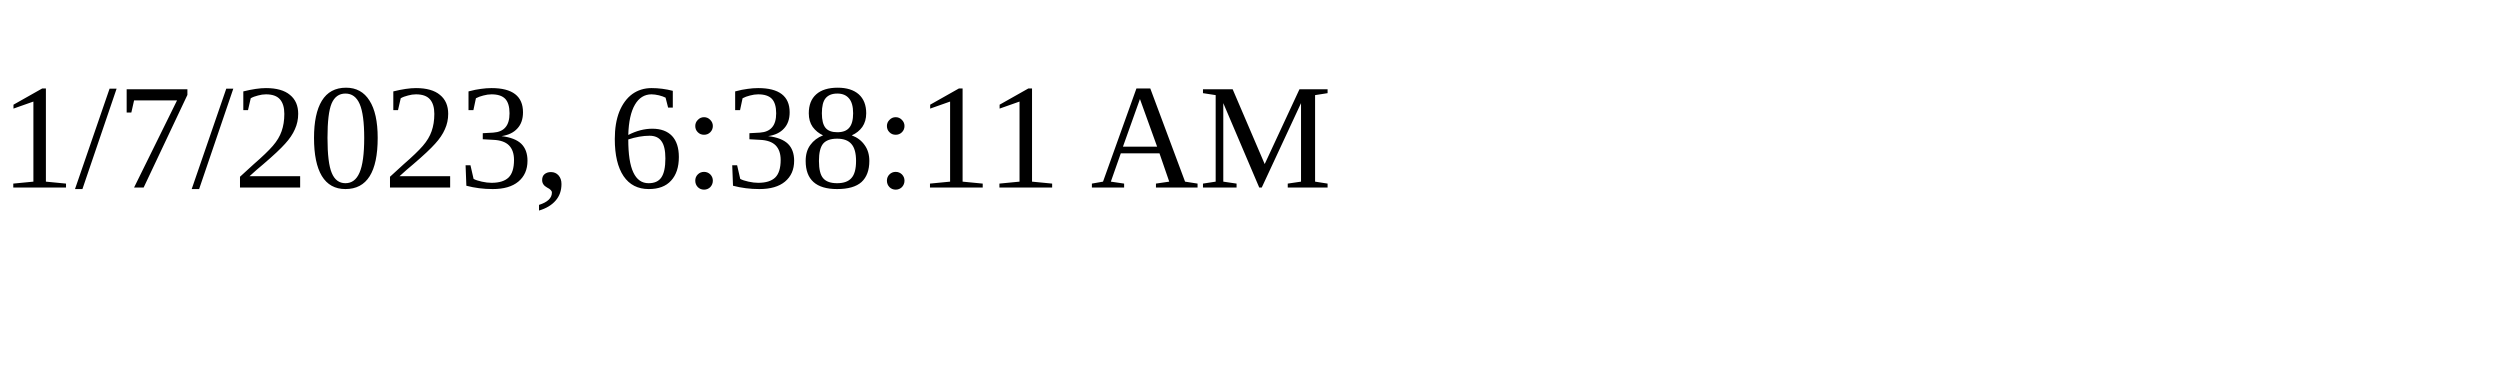
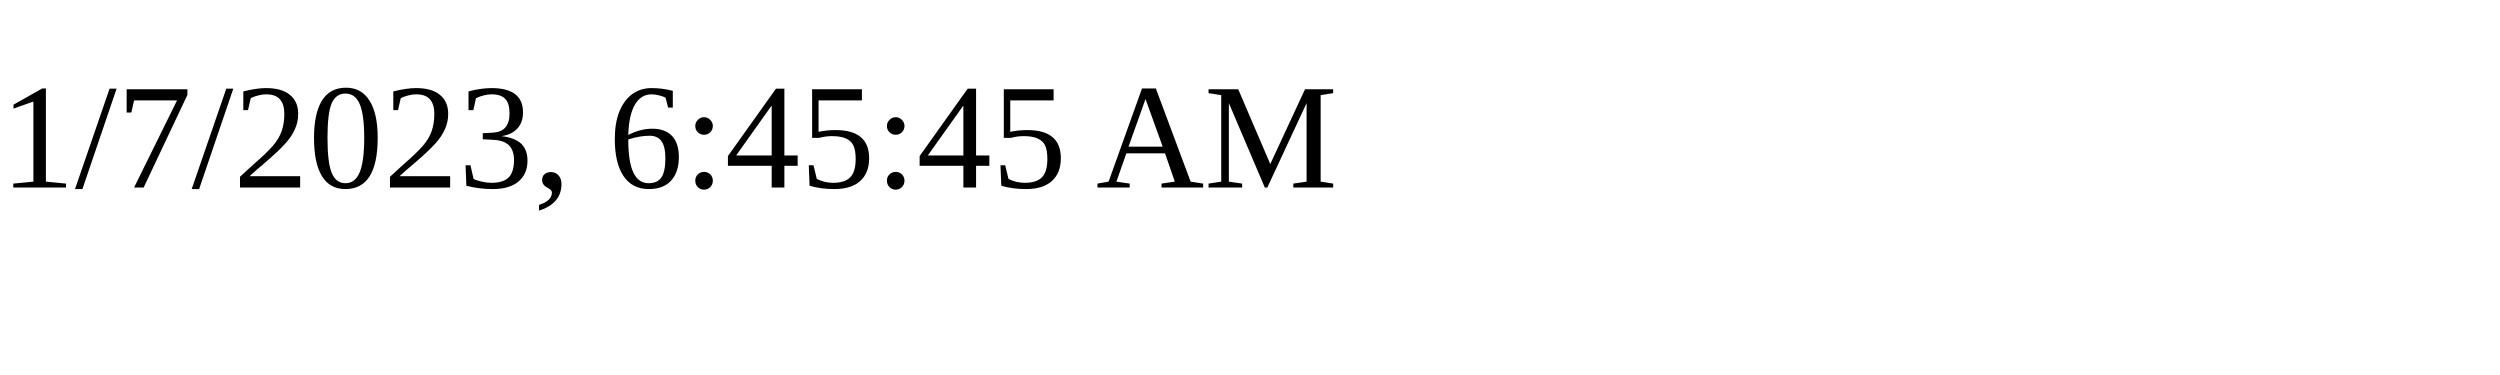
<svg xmlns="http://www.w3.org/2000/svg" height="30" width="200">
-   <text x="0" y="15">1/7/2023, 6:38:11 AM</text>
+   <text x="0" y="15">1/7/2023, 6:45:45 AM</text>
</svg>
